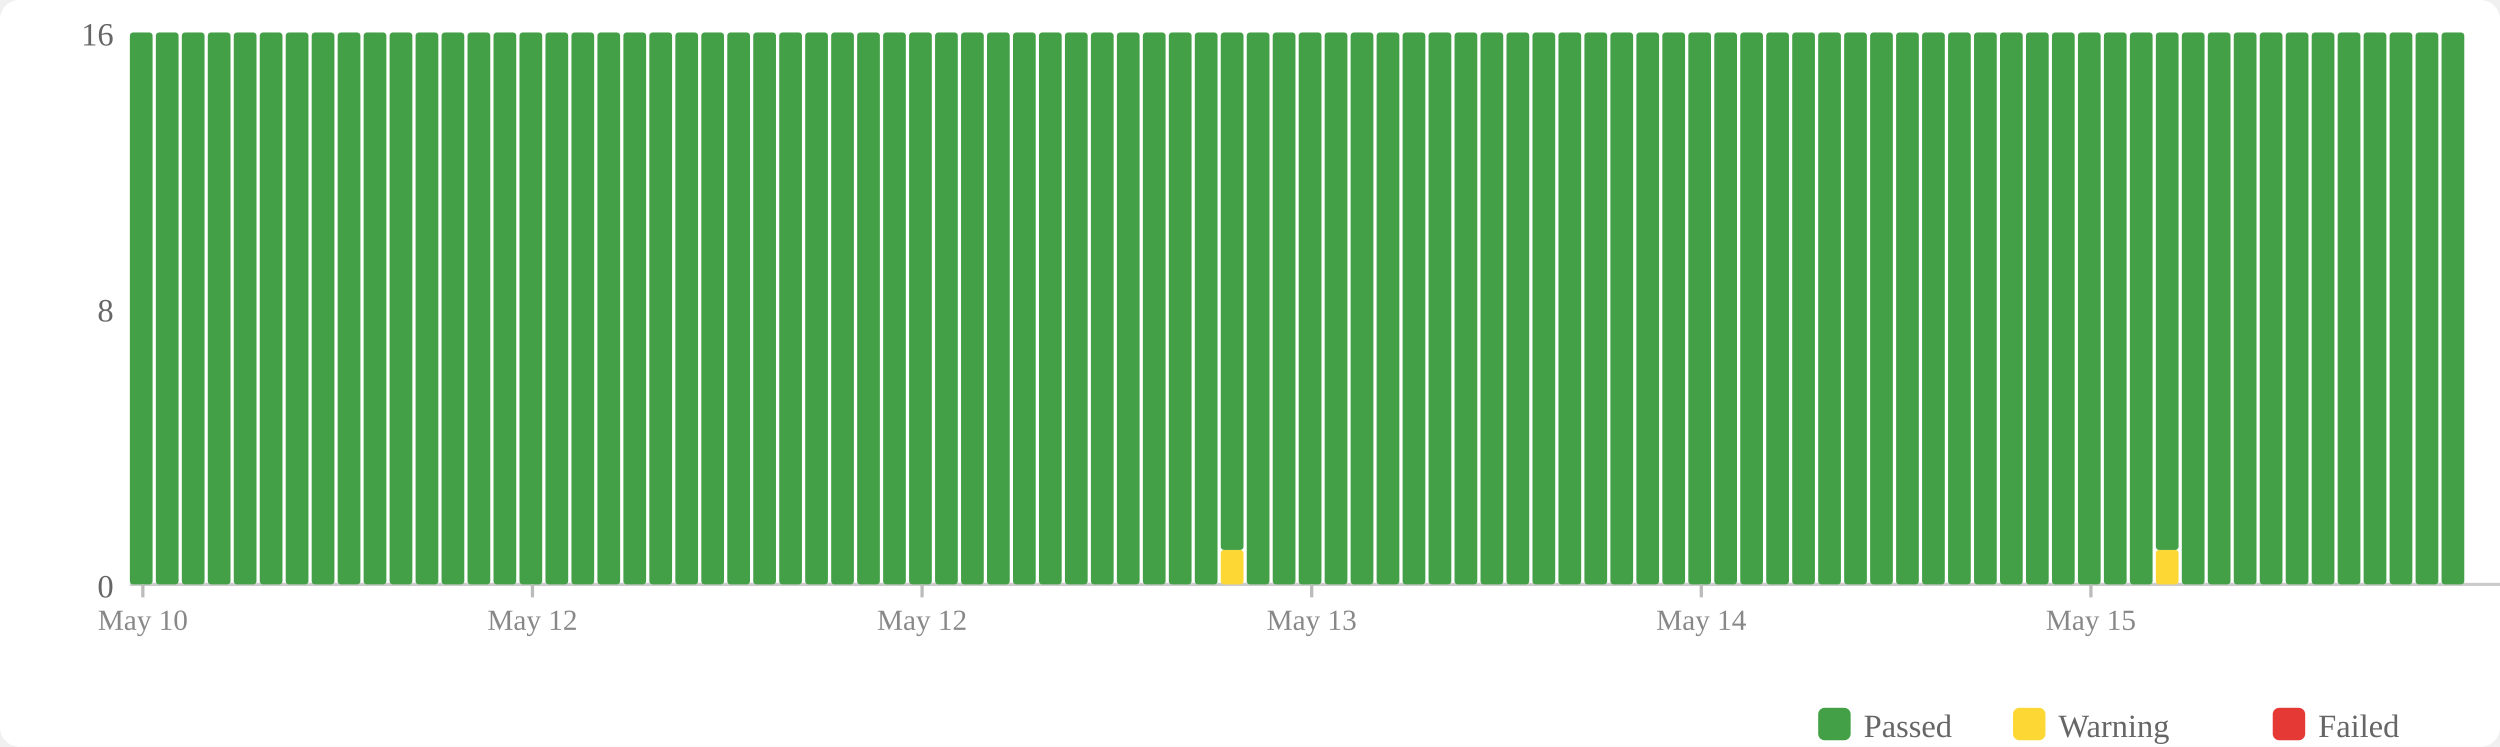
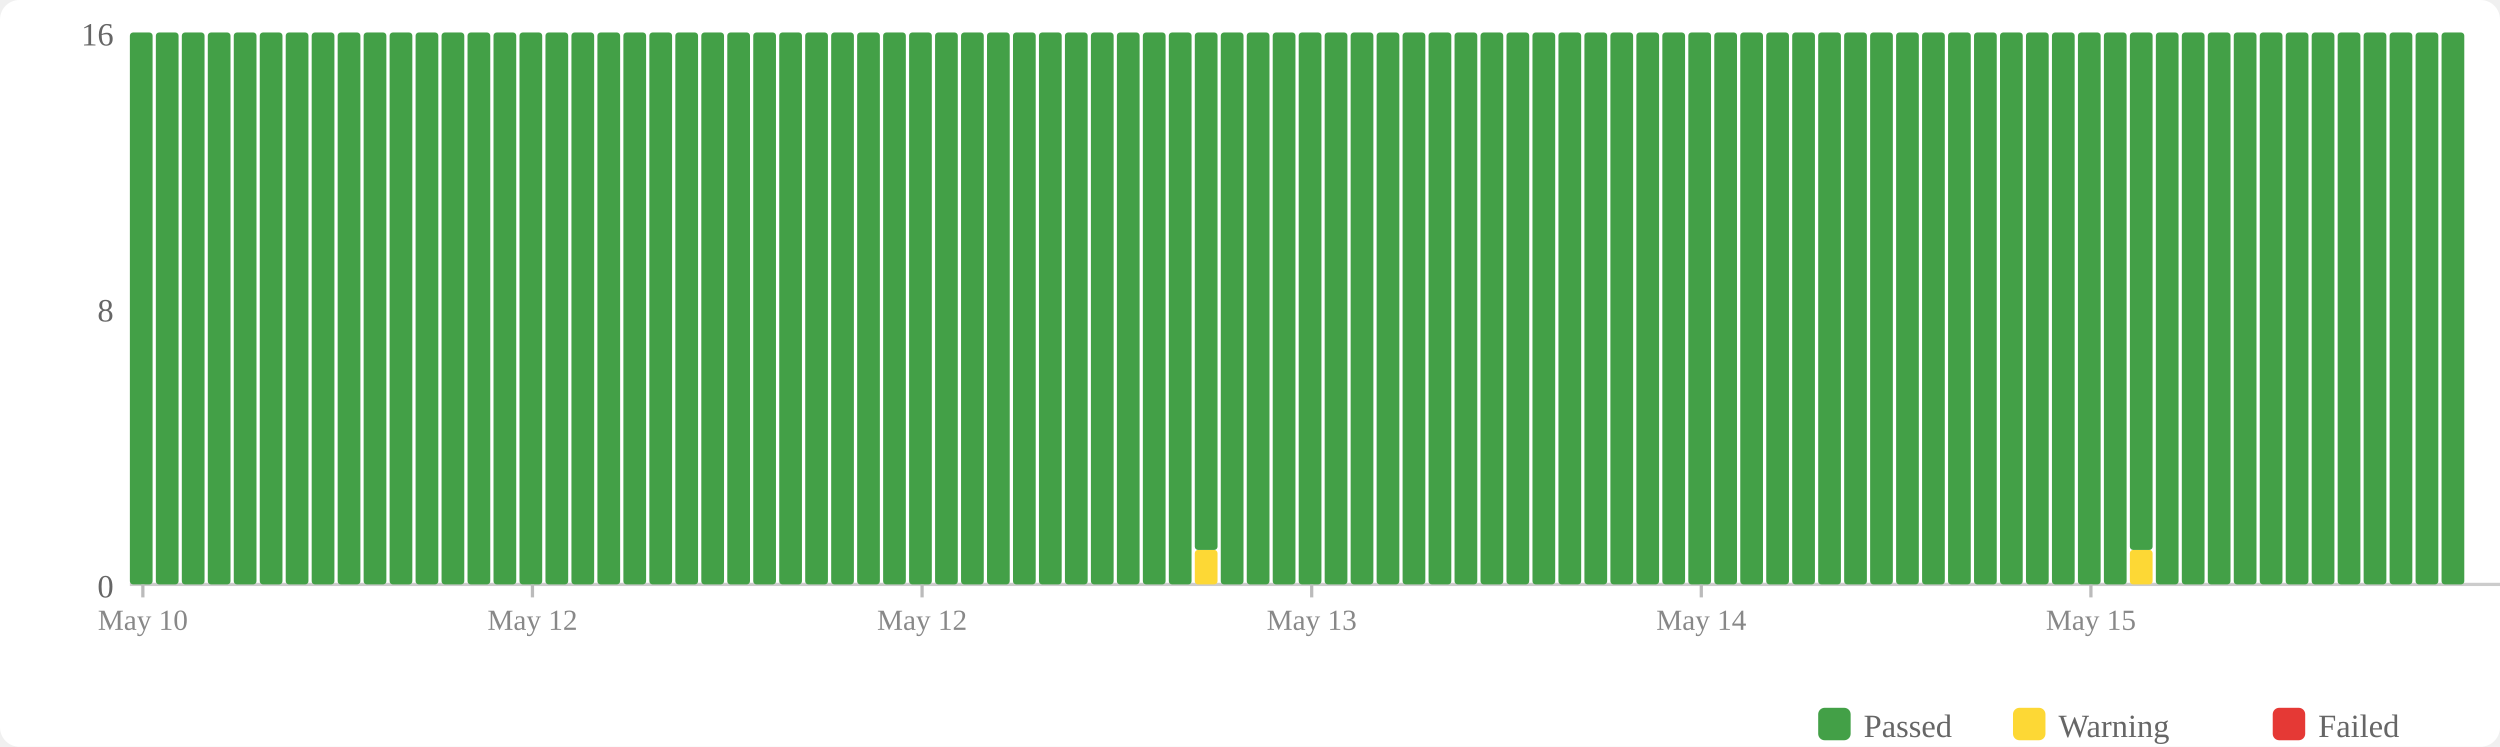
<svg xmlns="http://www.w3.org/2000/svg" width="770" height="230" viewBox="0 0 770 230">
  <rect width="770" height="230" fill="#fff" rx="6" />
  <rect x="560" y="218" width="10" height="10" fill="#43a047" rx="2" />
  <text x="574" y="227" font-size="10" fill="#666">Passed</text>
  <rect x="620" y="218" width="10" height="10" fill="#fdd835" rx="2" />
  <text x="634" y="227" font-size="10" fill="#666">Warning</text>
  <rect x="700" y="218" width="10" height="10" fill="#e53935" rx="2" />
  <text x="714" y="227" font-size="10" fill="#666">Failed</text>
  <text x="35" y="184" text-anchor="end" font-size="10" fill="#666">0</text>
  <text x="35" y="99" text-anchor="end" font-size="10" fill="#666">8</text>
  <text x="35" y="14" text-anchor="end" font-size="10" fill="#666">16</text>
  <line x1="40" y1="180" x2="770" y2="180" stroke="#ccc" stroke-width="1" />
  <rect x="40" y="10" width="7" height="170" fill="#43a047" rx="1" />
  <rect x="48" y="10" width="7" height="170" fill="#43a047" rx="1" />
  <rect x="56" y="10" width="7" height="170" fill="#43a047" rx="1" />
  <rect x="64" y="10" width="7" height="170" fill="#43a047" rx="1" />
  <rect x="72" y="10" width="7" height="170" fill="#43a047" rx="1" />
  <rect x="80" y="10" width="7" height="170" fill="#43a047" rx="1" />
  <rect x="88" y="10" width="7" height="170" fill="#43a047" rx="1" />
  <rect x="96" y="10" width="7" height="170" fill="#43a047" rx="1" />
  <rect x="104" y="10" width="7" height="170" fill="#43a047" rx="1" />
  <rect x="112" y="10" width="7" height="170" fill="#43a047" rx="1" />
  <rect x="120" y="10" width="7" height="170" fill="#43a047" rx="1" />
  <rect x="128" y="10" width="7" height="170" fill="#43a047" rx="1" />
  <rect x="136" y="10" width="7" height="170" fill="#43a047" rx="1" />
  <rect x="144" y="10" width="7" height="170" fill="#43a047" rx="1" />
  <rect x="152" y="10" width="7" height="170" fill="#43a047" rx="1" />
  <rect x="160" y="10" width="7" height="170" fill="#43a047" rx="1" />
  <rect x="168" y="10" width="7" height="170" fill="#43a047" rx="1" />
  <rect x="176" y="10" width="7" height="170" fill="#43a047" rx="1" />
  <rect x="184" y="10" width="7" height="170" fill="#43a047" rx="1" />
  <rect x="192" y="10" width="7" height="170" fill="#43a047" rx="1" />
  <rect x="200" y="10" width="7" height="170" fill="#43a047" rx="1" />
  <rect x="208" y="10" width="7" height="170" fill="#43a047" rx="1" />
  <rect x="216" y="10" width="7" height="170" fill="#43a047" rx="1" />
  <rect x="224" y="10" width="7" height="170" fill="#43a047" rx="1" />
  <rect x="232" y="10" width="7" height="170" fill="#43a047" rx="1" />
  <rect x="240" y="10" width="7" height="170" fill="#43a047" rx="1" />
  <rect x="248" y="10" width="7" height="170" fill="#43a047" rx="1" />
  <rect x="256" y="10" width="7" height="170" fill="#43a047" rx="1" />
  <rect x="264" y="10" width="7" height="170" fill="#43a047" rx="1" />
  <rect x="272" y="10" width="7" height="170" fill="#43a047" rx="1" />
  <rect x="280" y="10" width="7" height="170" fill="#43a047" rx="1" />
  <rect x="288" y="10" width="7" height="170" fill="#43a047" rx="1" />
  <rect x="296" y="10" width="7" height="170" fill="#43a047" rx="1" />
  <rect x="304" y="10" width="7" height="170" fill="#43a047" rx="1" />
  <rect x="312" y="10" width="7" height="170" fill="#43a047" rx="1" />
  <rect x="320" y="10" width="7" height="170" fill="#43a047" rx="1" />
  <rect x="328" y="10" width="7" height="170" fill="#43a047" rx="1" />
  <rect x="336" y="10" width="7" height="170" fill="#43a047" rx="1" />
  <rect x="344" y="10" width="7" height="170" fill="#43a047" rx="1" />
  <rect x="352" y="10" width="7" height="170" fill="#43a047" rx="1" />
  <rect x="360" y="10" width="7" height="170" fill="#43a047" rx="1" />
-   <rect x="368" y="10" width="7" height="170" fill="#43a047" rx="1" />
-   <rect x="376" y="169.375" width="7" height="10.625" fill="#fdd835" rx="1" />
-   <rect x="376" y="10" width="7" height="159.375" fill="#43a047" rx="1" />
+   <rect x="368" y="169.375" width="7" height="10.625" fill="#fdd835" rx="1" />
+   <rect x="368" y="10" width="7" height="159.375" fill="#43a047" rx="1" />
+   <rect x="376" y="10" width="7" height="170" fill="#43a047" rx="1" />
  <rect x="384" y="10" width="7" height="170" fill="#43a047" rx="1" />
  <rect x="392" y="10" width="7" height="170" fill="#43a047" rx="1" />
  <rect x="400" y="10" width="7" height="170" fill="#43a047" rx="1" />
  <rect x="408" y="10" width="7" height="170" fill="#43a047" rx="1" />
  <rect x="416" y="10" width="7" height="170" fill="#43a047" rx="1" />
  <rect x="424" y="10" width="7" height="170" fill="#43a047" rx="1" />
  <rect x="432" y="10" width="7" height="170" fill="#43a047" rx="1" />
  <rect x="440" y="10" width="7" height="170" fill="#43a047" rx="1" />
  <rect x="448" y="10" width="7" height="170" fill="#43a047" rx="1" />
  <rect x="456" y="10" width="7" height="170" fill="#43a047" rx="1" />
  <rect x="464" y="10" width="7" height="170" fill="#43a047" rx="1" />
  <rect x="472" y="10" width="7" height="170" fill="#43a047" rx="1" />
  <rect x="480" y="10" width="7" height="170" fill="#43a047" rx="1" />
  <rect x="488" y="10" width="7" height="170" fill="#43a047" rx="1" />
  <rect x="496" y="10" width="7" height="170" fill="#43a047" rx="1" />
  <rect x="504" y="10" width="7" height="170" fill="#43a047" rx="1" />
  <rect x="512" y="10" width="7" height="170" fill="#43a047" rx="1" />
  <rect x="520" y="10" width="7" height="170" fill="#43a047" rx="1" />
  <rect x="528" y="10" width="7" height="170" fill="#43a047" rx="1" />
  <rect x="536" y="10" width="7" height="170" fill="#43a047" rx="1" />
  <rect x="544" y="10" width="7" height="170" fill="#43a047" rx="1" />
  <rect x="552" y="10" width="7" height="170" fill="#43a047" rx="1" />
  <rect x="560" y="10" width="7" height="170" fill="#43a047" rx="1" />
  <rect x="568" y="10" width="7" height="170" fill="#43a047" rx="1" />
  <rect x="576" y="10" width="7" height="170" fill="#43a047" rx="1" />
  <rect x="584" y="10" width="7" height="170" fill="#43a047" rx="1" />
  <rect x="592" y="10" width="7" height="170" fill="#43a047" rx="1" />
  <rect x="600" y="10" width="7" height="170" fill="#43a047" rx="1" />
  <rect x="608" y="10" width="7" height="170" fill="#43a047" rx="1" />
  <rect x="616" y="10" width="7" height="170" fill="#43a047" rx="1" />
  <rect x="624" y="10" width="7" height="170" fill="#43a047" rx="1" />
  <rect x="632" y="10" width="7" height="170" fill="#43a047" rx="1" />
  <rect x="640" y="10" width="7" height="170" fill="#43a047" rx="1" />
  <rect x="648" y="10" width="7" height="170" fill="#43a047" rx="1" />
-   <rect x="656" y="10" width="7" height="170" fill="#43a047" rx="1" />
-   <rect x="664" y="169.375" width="7" height="10.625" fill="#fdd835" rx="1" />
-   <rect x="664" y="10" width="7" height="159.375" fill="#43a047" rx="1" />
+   <rect x="656" y="169.375" width="7" height="10.625" fill="#fdd835" rx="1" />
+   <rect x="656" y="10" width="7" height="159.375" fill="#43a047" rx="1" />
+   <rect x="664" y="10" width="7" height="170" fill="#43a047" rx="1" />
  <rect x="672" y="10" width="7" height="170" fill="#43a047" rx="1" />
  <rect x="680" y="10" width="7" height="170" fill="#43a047" rx="1" />
  <rect x="688" y="10" width="7" height="170" fill="#43a047" rx="1" />
  <rect x="696" y="10" width="7" height="170" fill="#43a047" rx="1" />
  <rect x="704" y="10" width="7" height="170" fill="#43a047" rx="1" />
  <rect x="712" y="10" width="7" height="170" fill="#43a047" rx="1" />
  <rect x="720" y="10" width="7" height="170" fill="#43a047" rx="1" />
  <rect x="728" y="10" width="7" height="170" fill="#43a047" rx="1" />
  <rect x="736" y="10" width="7" height="170" fill="#43a047" rx="1" />
  <rect x="744" y="10" width="7" height="170" fill="#43a047" rx="1" />
  <rect x="752" y="10" width="7" height="170" fill="#43a047" rx="1" />
  <line x1="44.0" y1="180" x2="44.0" y2="184" stroke="#bbb" stroke-width="1" />
  <text x="44.0" y="194" text-anchor="middle" font-size="9" fill="#888">May 10</text>
  <line x1="164.0" y1="180" x2="164.0" y2="184" stroke="#bbb" stroke-width="1" />
  <text x="164.0" y="194" text-anchor="middle" font-size="9" fill="#888">May 12</text>
  <line x1="284.0" y1="180" x2="284.0" y2="184" stroke="#bbb" stroke-width="1" />
  <text x="284.0" y="194" text-anchor="middle" font-size="9" fill="#888">May 12</text>
  <line x1="404.0" y1="180" x2="404.0" y2="184" stroke="#bbb" stroke-width="1" />
  <text x="404.0" y="194" text-anchor="middle" font-size="9" fill="#888">May 13</text>
  <line x1="524.0" y1="180" x2="524.0" y2="184" stroke="#bbb" stroke-width="1" />
  <text x="524.0" y="194" text-anchor="middle" font-size="9" fill="#888">May 14</text>
  <line x1="644.0" y1="180" x2="644.0" y2="184" stroke="#bbb" stroke-width="1" />
  <text x="644.0" y="194" text-anchor="middle" font-size="9" fill="#888">May 15</text>
</svg>
